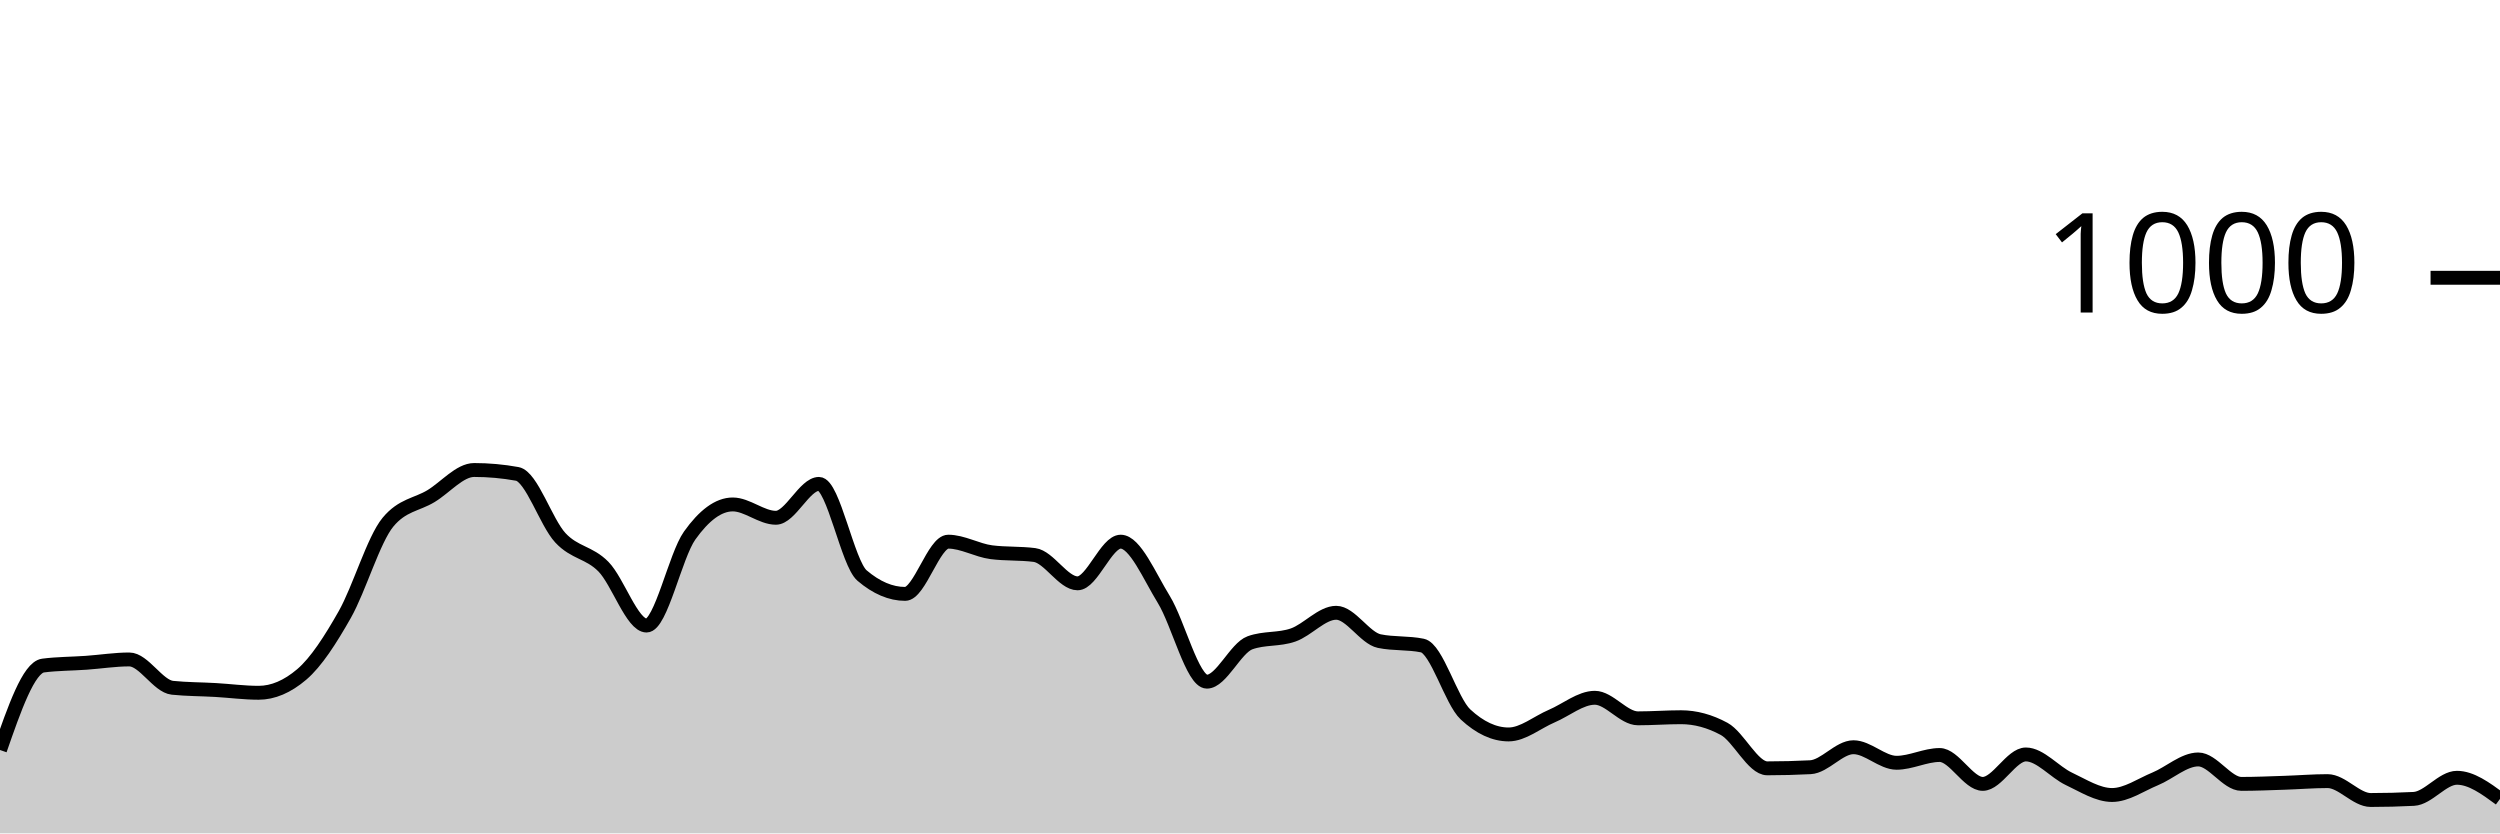
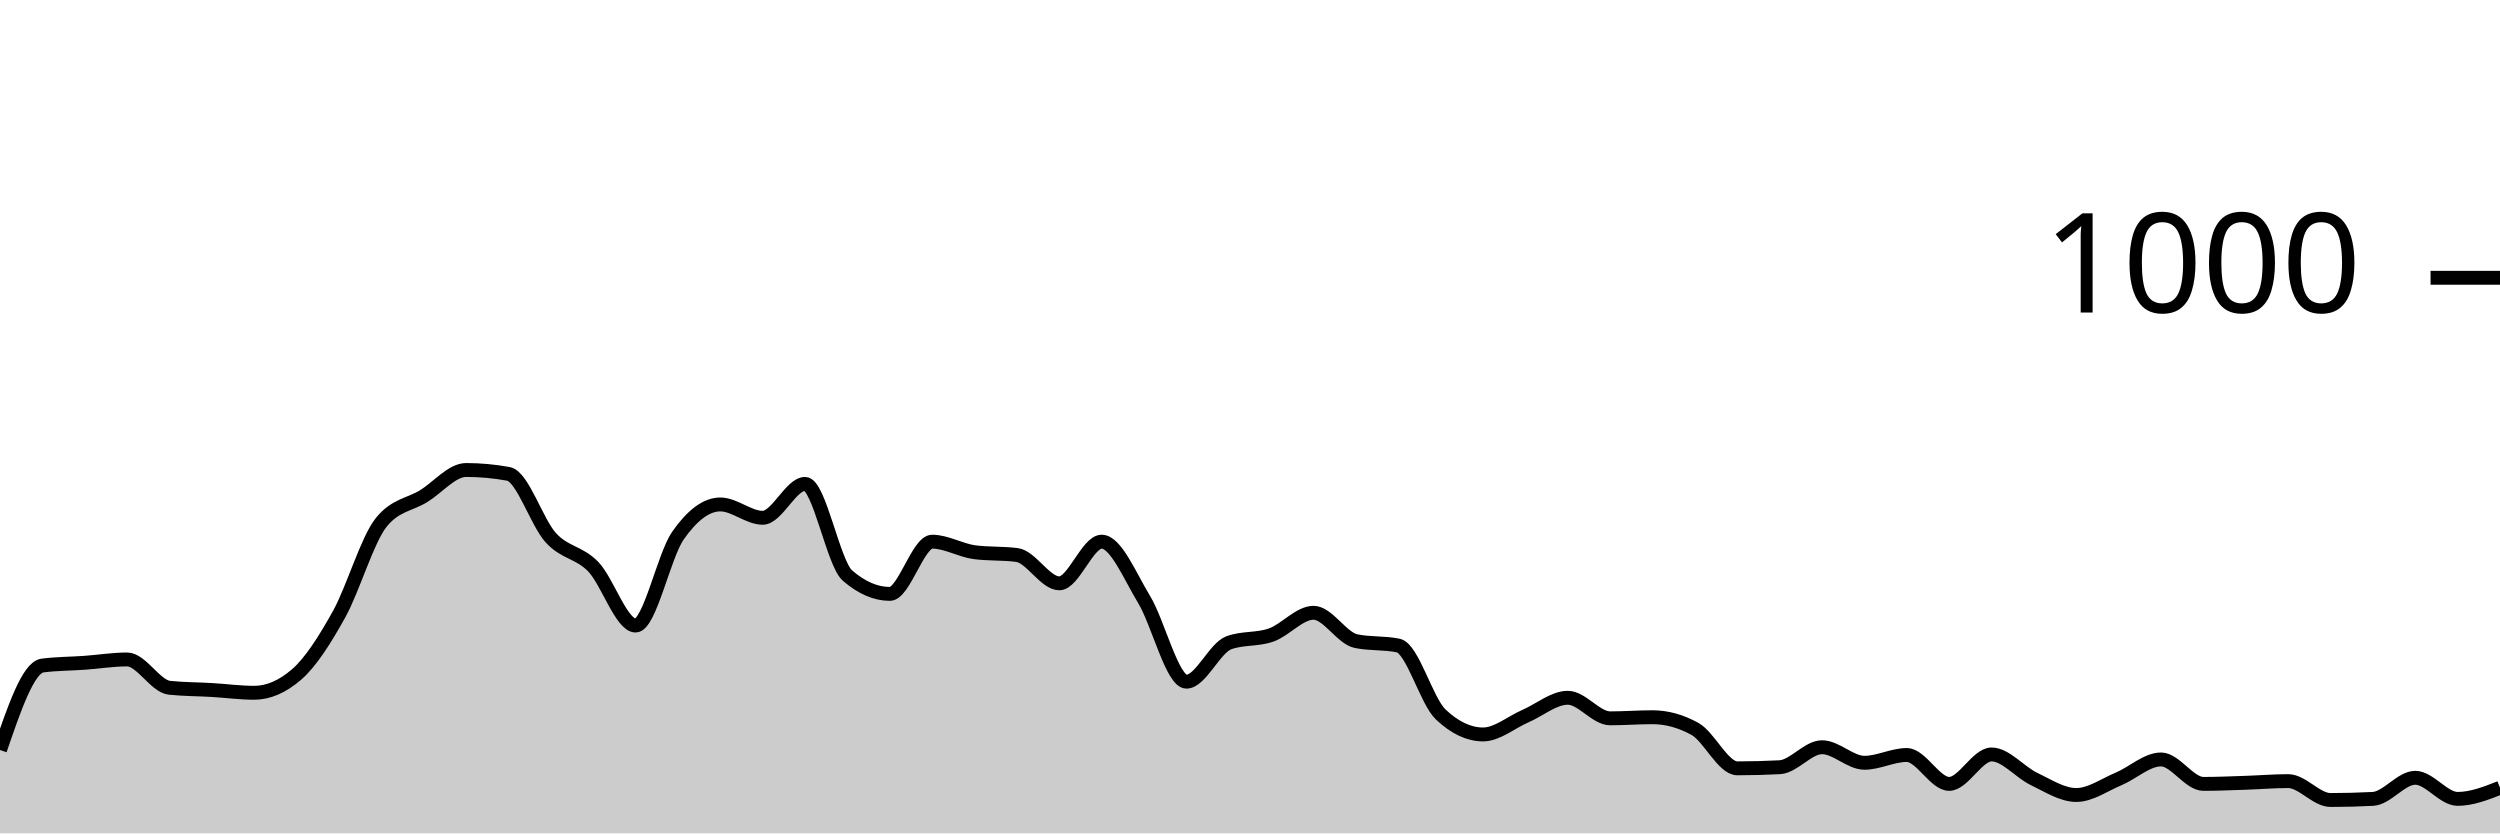
<svg xmlns="http://www.w3.org/2000/svg" viewBox="0 0 180 60">
  <g transform="translate(0,20)">
-     <path class="area" fill="rgba(0, 0, 0, 0.2)" d="M0,34C1.034,31.027,2.069,28.053,3.103,27.92C4.138,27.787,5.172,27.793,6.207,27.72C7.241,27.647,8.276,27.48,9.31,27.48C10.345,27.48,11.379,29.413,12.414,29.52C13.448,29.627,14.483,29.62,15.517,29.68C16.552,29.74,17.586,29.88,18.621,29.88C19.655,29.88,20.69,29.44,21.724,28.56C22.759,27.68,23.793,26.067,24.828,24.24C25.862,22.413,26.897,18.853,27.931,17.6C28.966,16.347,30,16.347,31.034,15.72C32.069,15.093,33.103,13.84,34.138,13.84C35.172,13.84,36.207,13.933,37.241,14.12C38.276,14.307,39.31,17.607,40.345,18.72C41.379,19.833,42.414,19.747,43.448,20.8C44.483,21.853,45.517,25.04,46.552,25.04C47.586,25.04,48.621,20.013,49.655,18.56C50.69,17.107,51.724,16.32,52.759,16.32C53.793,16.32,54.828,17.28,55.862,17.28C56.897,17.28,57.931,14.84,58.966,14.84C60,14.84,61.034,20.56,62.069,21.44C63.103,22.32,64.138,22.76,65.172,22.76C66.207,22.76,67.241,19,68.276,19C69.31,19,70.345,19.627,71.379,19.76C72.414,19.893,73.448,19.827,74.483,19.96C75.517,20.093,76.552,22,77.586,22C78.621,22,79.655,19,80.69,19C81.724,19,82.759,21.48,83.793,23.16C84.828,24.84,85.862,29.08,86.897,29.08C87.931,29.08,88.966,26.653,90,26.28C91.034,25.907,92.069,26.08,93.103,25.72C94.138,25.36,95.172,24.12,96.207,24.12C97.241,24.12,98.276,25.947,99.31,26.16C100.345,26.373,101.379,26.267,102.414,26.48C103.448,26.693,104.483,30.48,105.517,31.44C106.552,32.4,107.586,32.88,108.621,32.88C109.655,32.88,110.69,32,111.724,31.56C112.759,31.12,113.793,30.24,114.828,30.24C115.862,30.24,116.897,31.72,117.931,31.72C118.966,31.72,120,31.64,121.034,31.64C122.069,31.64,123.103,31.92,124.138,32.48C125.172,33.04,126.207,35.32,127.241,35.32C128.276,35.32,129.31,35.293,130.345,35.24C131.379,35.187,132.414,33.8,133.448,33.8C134.483,33.8,135.517,34.92,136.552,34.92C137.586,34.92,138.621,34.36,139.655,34.36C140.69,34.36,141.724,36.44,142.759,36.44C143.793,36.44,144.828,34.32,145.862,34.32C146.897,34.32,147.931,35.593,148.966,36.08C150,36.567,151.034,37.24,152.069,37.24C153.103,37.24,154.138,36.507,155.172,36.08C156.207,35.653,157.241,34.68,158.276,34.68C159.31,34.68,160.345,36.44,161.379,36.44C162.414,36.44,163.448,36.393,164.483,36.36C165.517,36.327,166.552,36.24,167.586,36.24C168.621,36.24,169.655,37.6,170.69,37.6C171.724,37.6,172.759,37.573,173.793,37.52C174.828,37.467,175.862,36,176.897,36C177.931,36,178.966,36.76,180,37.52L180,40C178.966,40,177.931,40,176.897,40C175.862,40,174.828,40,173.793,40C172.759,40,171.724,40,170.69,40C169.655,40,168.621,40,167.586,40C166.552,40,165.517,40,164.483,40C163.448,40,162.414,40,161.379,40C160.345,40,159.31,40,158.276,40C157.241,40,156.207,40,155.172,40C154.138,40,153.103,40,152.069,40C151.034,40,150,40,148.966,40C147.931,40,146.897,40,145.862,40C144.828,40,143.793,40,142.759,40C141.724,40,140.69,40,139.655,40C138.621,40,137.586,40,136.552,40C135.517,40,134.483,40,133.448,40C132.414,40,131.379,40,130.345,40C129.31,40,128.276,40,127.241,40C126.207,40,125.172,40,124.138,40C123.103,40,122.069,40,121.034,40C120,40,118.966,40,117.931,40C116.897,40,115.862,40,114.828,40C113.793,40,112.759,40,111.724,40C110.69,40,109.655,40,108.621,40C107.586,40,106.552,40,105.517,40C104.483,40,103.448,40,102.414,40C101.379,40,100.345,40,99.31,40C98.276,40,97.241,40,96.207,40C95.172,40,94.138,40,93.103,40C92.069,40,91.034,40,90,40C88.966,40,87.931,40,86.897,40C85.862,40,84.828,40,83.793,40C82.759,40,81.724,40,80.69,40C79.655,40,78.621,40,77.586,40C76.552,40,75.517,40,74.483,40C73.448,40,72.414,40,71.379,40C70.345,40,69.31,40,68.276,40C67.241,40,66.207,40,65.172,40C64.138,40,63.103,40,62.069,40C61.034,40,60,40,58.966,40C57.931,40,56.897,40,55.862,40C54.828,40,53.793,40,52.759,40C51.724,40,50.69,40,49.655,40C48.621,40,47.586,40,46.552,40C45.517,40,44.483,40,43.448,40C42.414,40,41.379,40,40.345,40C39.31,40,38.276,40,37.241,40C36.207,40,35.172,40,34.138,40C33.103,40,32.069,40,31.034,40C30,40,28.966,40,27.931,40C26.897,40,25.862,40,24.828,40C23.793,40,22.759,40,21.724,40C20.69,40,19.655,40,18.621,40C17.586,40,16.552,40,15.517,40C14.483,40,13.448,40,12.414,40C11.379,40,10.345,40,9.31,40C8.276,40,7.241,40,6.207,40C5.172,40,4.138,40,3.103,40C2.069,40,1.034,40,0,40Z" />
-     <path class="line" stroke="black" fill="none" d="M0,34C1.034,31.027,2.069,28.053,3.103,27.92C4.138,27.787,5.172,27.793,6.207,27.72C7.241,27.647,8.276,27.48,9.31,27.48C10.345,27.48,11.379,29.413,12.414,29.52C13.448,29.627,14.483,29.62,15.517,29.68C16.552,29.74,17.586,29.88,18.621,29.88C19.655,29.88,20.69,29.44,21.724,28.56C22.759,27.68,23.793,26.067,24.828,24.24C25.862,22.413,26.897,18.853,27.931,17.6C28.966,16.347,30,16.347,31.034,15.72C32.069,15.093,33.103,13.84,34.138,13.84C35.172,13.84,36.207,13.933,37.241,14.12C38.276,14.307,39.31,17.607,40.345,18.72C41.379,19.833,42.414,19.747,43.448,20.8C44.483,21.853,45.517,25.04,46.552,25.04C47.586,25.04,48.621,20.013,49.655,18.56C50.69,17.107,51.724,16.32,52.759,16.32C53.793,16.32,54.828,17.28,55.862,17.28C56.897,17.28,57.931,14.84,58.966,14.84C60,14.84,61.034,20.56,62.069,21.44C63.103,22.32,64.138,22.76,65.172,22.76C66.207,22.76,67.241,19,68.276,19C69.31,19,70.345,19.627,71.379,19.76C72.414,19.893,73.448,19.827,74.483,19.96C75.517,20.093,76.552,22,77.586,22C78.621,22,79.655,19,80.69,19C81.724,19,82.759,21.48,83.793,23.16C84.828,24.84,85.862,29.08,86.897,29.08C87.931,29.08,88.966,26.653,90,26.28C91.034,25.907,92.069,26.08,93.103,25.72C94.138,25.36,95.172,24.12,96.207,24.12C97.241,24.12,98.276,25.947,99.31,26.16C100.345,26.373,101.379,26.267,102.414,26.48C103.448,26.693,104.483,30.48,105.517,31.44C106.552,32.4,107.586,32.88,108.621,32.88C109.655,32.88,110.69,32,111.724,31.56C112.759,31.12,113.793,30.24,114.828,30.24C115.862,30.24,116.897,31.72,117.931,31.72C118.966,31.72,120,31.64,121.034,31.64C122.069,31.64,123.103,31.92,124.138,32.48C125.172,33.04,126.207,35.32,127.241,35.32C128.276,35.32,129.31,35.293,130.345,35.24C131.379,35.187,132.414,33.8,133.448,33.8C134.483,33.8,135.517,34.92,136.552,34.92C137.586,34.92,138.621,34.36,139.655,34.36C140.69,34.36,141.724,36.44,142.759,36.44C143.793,36.44,144.828,34.32,145.862,34.32C146.897,34.32,147.931,35.593,148.966,36.08C150,36.567,151.034,37.24,152.069,37.24C153.103,37.24,154.138,36.507,155.172,36.08C156.207,35.653,157.241,34.68,158.276,34.68C159.31,34.68,160.345,36.44,161.379,36.44C162.414,36.44,163.448,36.393,164.483,36.36C165.517,36.327,166.552,36.24,167.586,36.24C168.621,36.24,169.655,37.6,170.69,37.6C171.724,37.6,172.759,37.573,173.793,37.52C174.828,37.467,175.862,36,176.897,36C177.931,36,178.966,36.76,180,37.52" />
+     <path class="area" fill="rgba(0, 0, 0, 0.2)" d="M0,34C1.017,31.027,2.034,28.053,3.051,27.92C4.068,27.787,5.085,27.793,6.102,27.72C7.119,27.647,8.136,27.48,9.153,27.48C10.169,27.48,11.186,29.413,12.203,29.52C13.22,29.627,14.237,29.62,15.254,29.68C16.271,29.74,17.288,29.88,18.305,29.88C19.322,29.88,20.339,29.44,21.356,28.56C22.373,27.68,23.39,26.067,24.407,24.24C25.424,22.413,26.441,18.853,27.458,17.6C28.475,16.347,29.492,16.347,30.508,15.72C31.525,15.093,32.542,13.84,33.559,13.84C34.576,13.84,35.593,13.933,36.61,14.12C37.627,14.307,38.644,17.607,39.661,18.72C40.678,19.833,41.695,19.747,42.712,20.8C43.729,21.853,44.746,25.04,45.763,25.04C46.78,25.04,47.797,20.013,48.814,18.56C49.831,17.107,50.847,16.32,51.864,16.32C52.881,16.32,53.898,17.28,54.915,17.28C55.932,17.28,56.949,14.84,57.966,14.84C58.983,14.84,60,20.56,61.017,21.44C62.034,22.32,63.051,22.76,64.068,22.76C65.085,22.76,66.102,19,67.119,19C68.136,19,69.153,19.627,70.169,19.76C71.186,19.893,72.203,19.827,73.22,19.96C74.237,20.093,75.254,22,76.271,22C77.288,22,78.305,19,79.322,19C80.339,19,81.356,21.48,82.373,23.16C83.39,24.84,84.407,29.08,85.424,29.08C86.441,29.08,87.458,26.653,88.475,26.28C89.492,25.907,90.508,26.08,91.525,25.72C92.542,25.36,93.559,24.12,94.576,24.12C95.593,24.12,96.61,25.947,97.627,26.16C98.644,26.373,99.661,26.267,100.678,26.48C101.695,26.693,102.712,30.48,103.729,31.44C104.746,32.4,105.763,32.88,106.78,32.88C107.797,32.88,108.814,32,109.831,31.56C110.847,31.12,111.864,30.24,112.881,30.24C113.898,30.24,114.915,31.72,115.932,31.72C116.949,31.72,117.966,31.64,118.983,31.64C120,31.64,121.017,31.92,122.034,32.48C123.051,33.04,124.068,35.32,125.085,35.32C126.102,35.32,127.119,35.293,128.136,35.24C129.153,35.187,130.169,33.8,131.186,33.8C132.203,33.8,133.22,34.92,134.237,34.92C135.254,34.92,136.271,34.36,137.288,34.36C138.305,34.36,139.322,36.44,140.339,36.44C141.356,36.44,142.373,34.32,143.39,34.32C144.407,34.32,145.424,35.593,146.441,36.08C147.458,36.567,148.475,37.24,149.492,37.24C150.508,37.24,151.525,36.507,152.542,36.08C153.559,35.653,154.576,34.68,155.593,34.68C156.61,34.68,157.627,36.44,158.644,36.44C159.661,36.44,160.678,36.393,161.695,36.36C162.712,36.327,163.729,36.24,164.746,36.24C165.763,36.24,166.78,37.6,167.797,37.6C168.814,37.6,169.831,37.573,170.847,37.52C171.864,37.467,172.881,36,173.898,36C174.915,36,175.932,37.52,176.949,37.52C177.966,37.52,178.983,37.12,180,36.72L180,40C178.983,40,177.966,40,176.949,40C175.932,40,174.915,40,173.898,40C172.881,40,171.864,40,170.847,40C169.831,40,168.814,40,167.797,40C166.78,40,165.763,40,164.746,40C163.729,40,162.712,40,161.695,40C160.678,40,159.661,40,158.644,40C157.627,40,156.61,40,155.593,40C154.576,40,153.559,40,152.542,40C151.525,40,150.508,40,149.492,40C148.475,40,147.458,40,146.441,40C145.424,40,144.407,40,143.39,40C142.373,40,141.356,40,140.339,40C139.322,40,138.305,40,137.288,40C136.271,40,135.254,40,134.237,40C133.22,40,132.203,40,131.186,40C130.169,40,129.153,40,128.136,40C127.119,40,126.102,40,125.085,40C124.068,40,123.051,40,122.034,40C121.017,40,120,40,118.983,40C117.966,40,116.949,40,115.932,40C114.915,40,113.898,40,112.881,40C111.864,40,110.847,40,109.831,40C108.814,40,107.797,40,106.78,40C105.763,40,104.746,40,103.729,40C102.712,40,101.695,40,100.678,40C99.661,40,98.644,40,97.627,40C96.61,40,95.593,40,94.576,40C93.559,40,92.542,40,91.525,40C90.508,40,89.492,40,88.475,40C87.458,40,86.441,40,85.424,40C84.407,40,83.39,40,82.373,40C81.356,40,80.339,40,79.322,40C78.305,40,77.288,40,76.271,40C75.254,40,74.237,40,73.22,40C72.203,40,71.186,40,70.169,40C69.153,40,68.136,40,67.119,40C66.102,40,65.085,40,64.068,40C63.051,40,62.034,40,61.017,40C60,40,58.983,40,57.966,40C56.949,40,55.932,40,54.915,40C53.898,40,52.881,40,51.864,40C50.847,40,49.831,40,48.814,40C47.797,40,46.78,40,45.763,40C44.746,40,43.729,40,42.712,40C41.695,40,40.678,40,39.661,40C38.644,40,37.627,40,36.61,40C35.593,40,34.576,40,33.559,40C32.542,40,31.525,40,30.508,40C29.492,40,28.475,40,27.458,40C26.441,40,25.424,40,24.407,40C23.39,40,22.373,40,21.356,40C20.339,40,19.322,40,18.305,40C17.288,40,16.271,40,15.254,40C14.237,40,13.22,40,12.203,40C11.186,40,10.169,40,9.153,40C8.136,40,7.119,40,6.102,40C5.085,40,4.068,40,3.051,40C2.034,40,1.017,40,0,40Z" />
+     <path class="line" stroke="black" fill="none" d="M0,34C1.017,31.027,2.034,28.053,3.051,27.92C4.068,27.787,5.085,27.793,6.102,27.72C7.119,27.647,8.136,27.48,9.153,27.48C10.169,27.48,11.186,29.413,12.203,29.52C13.22,29.627,14.237,29.62,15.254,29.68C16.271,29.74,17.288,29.88,18.305,29.88C19.322,29.88,20.339,29.44,21.356,28.56C22.373,27.68,23.39,26.067,24.407,24.24C25.424,22.413,26.441,18.853,27.458,17.6C28.475,16.347,29.492,16.347,30.508,15.72C31.525,15.093,32.542,13.84,33.559,13.84C34.576,13.84,35.593,13.933,36.61,14.12C37.627,14.307,38.644,17.607,39.661,18.72C40.678,19.833,41.695,19.747,42.712,20.8C43.729,21.853,44.746,25.04,45.763,25.04C46.78,25.04,47.797,20.013,48.814,18.56C49.831,17.107,50.847,16.32,51.864,16.32C52.881,16.32,53.898,17.28,54.915,17.28C55.932,17.28,56.949,14.84,57.966,14.84C58.983,14.84,60,20.56,61.017,21.44C62.034,22.32,63.051,22.76,64.068,22.76C65.085,22.76,66.102,19,67.119,19C68.136,19,69.153,19.627,70.169,19.76C71.186,19.893,72.203,19.827,73.22,19.96C74.237,20.093,75.254,22,76.271,22C77.288,22,78.305,19,79.322,19C80.339,19,81.356,21.48,82.373,23.16C83.39,24.84,84.407,29.08,85.424,29.08C86.441,29.08,87.458,26.653,88.475,26.28C89.492,25.907,90.508,26.08,91.525,25.72C92.542,25.36,93.559,24.12,94.576,24.12C95.593,24.12,96.61,25.947,97.627,26.16C98.644,26.373,99.661,26.267,100.678,26.48C101.695,26.693,102.712,30.48,103.729,31.44C104.746,32.4,105.763,32.88,106.78,32.88C107.797,32.88,108.814,32,109.831,31.56C110.847,31.12,111.864,30.24,112.881,30.24C113.898,30.24,114.915,31.72,115.932,31.72C116.949,31.72,117.966,31.64,118.983,31.64C120,31.64,121.017,31.92,122.034,32.48C123.051,33.04,124.068,35.32,125.085,35.32C126.102,35.32,127.119,35.293,128.136,35.24C129.153,35.187,130.169,33.8,131.186,33.8C132.203,33.8,133.22,34.92,134.237,34.92C135.254,34.92,136.271,34.36,137.288,34.36C138.305,34.36,139.322,36.44,140.339,36.44C141.356,36.44,142.373,34.32,143.39,34.32C144.407,34.32,145.424,35.593,146.441,36.08C147.458,36.567,148.475,37.24,149.492,37.24C150.508,37.24,151.525,36.507,152.542,36.08C153.559,35.653,154.576,34.68,155.593,34.68C156.61,34.68,157.627,36.44,158.644,36.44C159.661,36.44,160.678,36.393,161.695,36.36C162.712,36.327,163.729,36.24,164.746,36.24C165.763,36.24,166.78,37.6,167.797,37.6C168.814,37.6,169.831,37.573,170.847,37.52C171.864,37.467,172.881,36,173.898,36C174.915,36,175.932,37.52,176.949,37.52C177.966,37.52,178.983,37.12,180,36.72" />
    <path class="axis-ceiling" stroke-width="1" stroke="black" fill="none" d="M175,0L180,0" />
    <text class="axis-ceiling-label" font-family="sans-serif" text-anchor="end" font-size="10px" x="170" y="2.5">1000</text>
  </g>
</svg>
